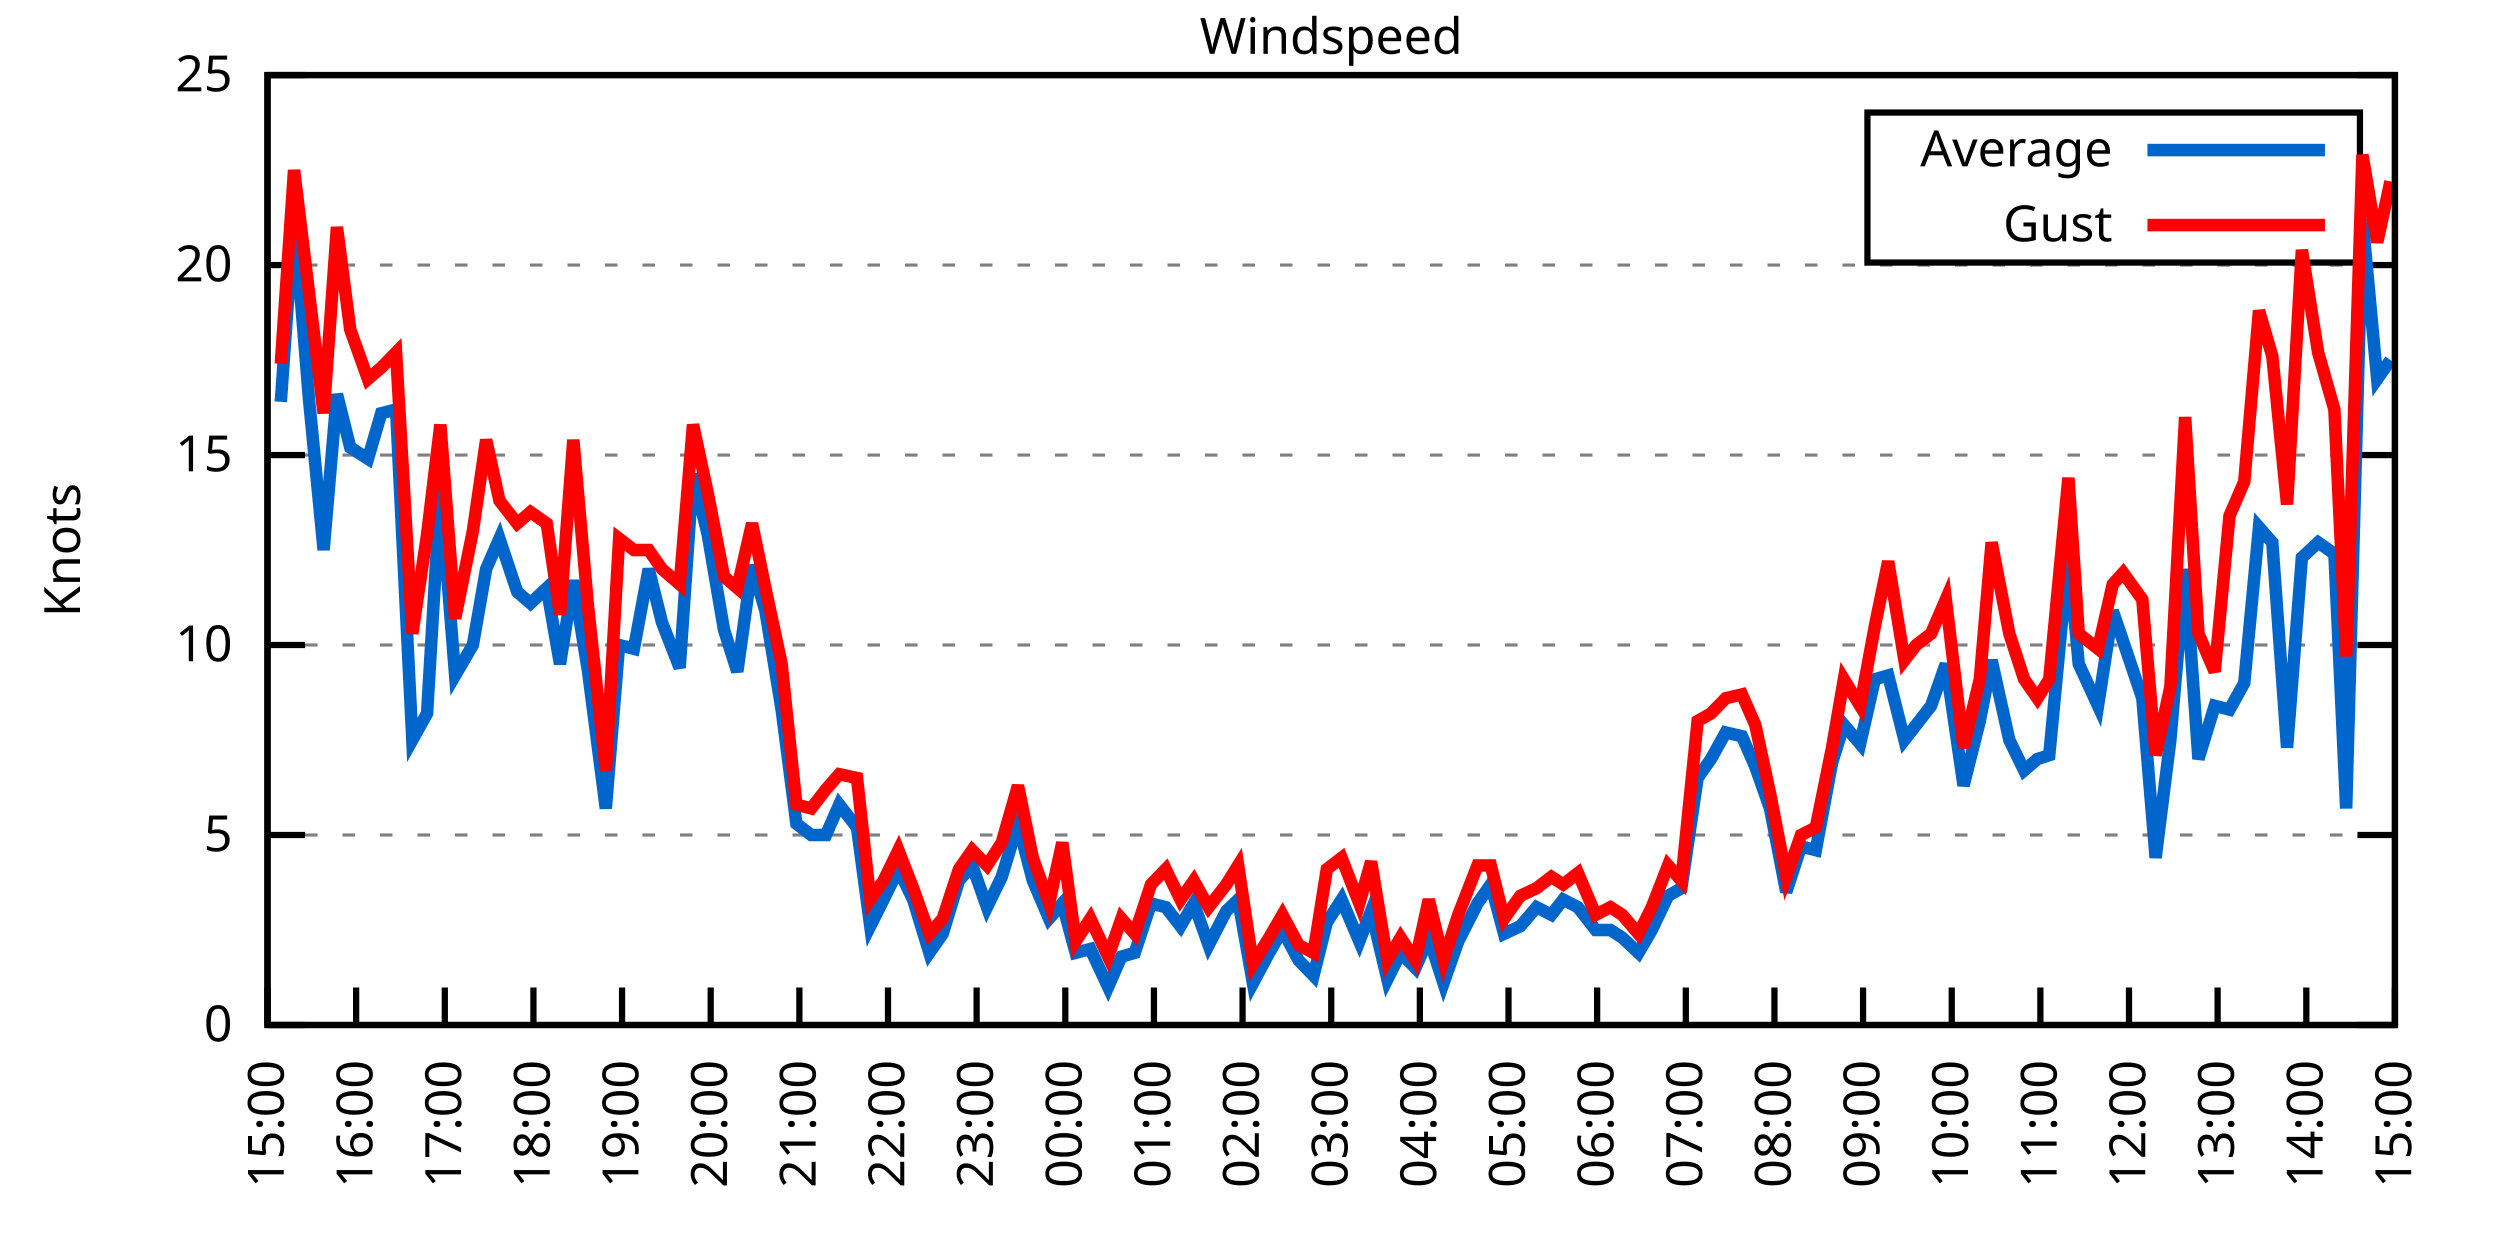
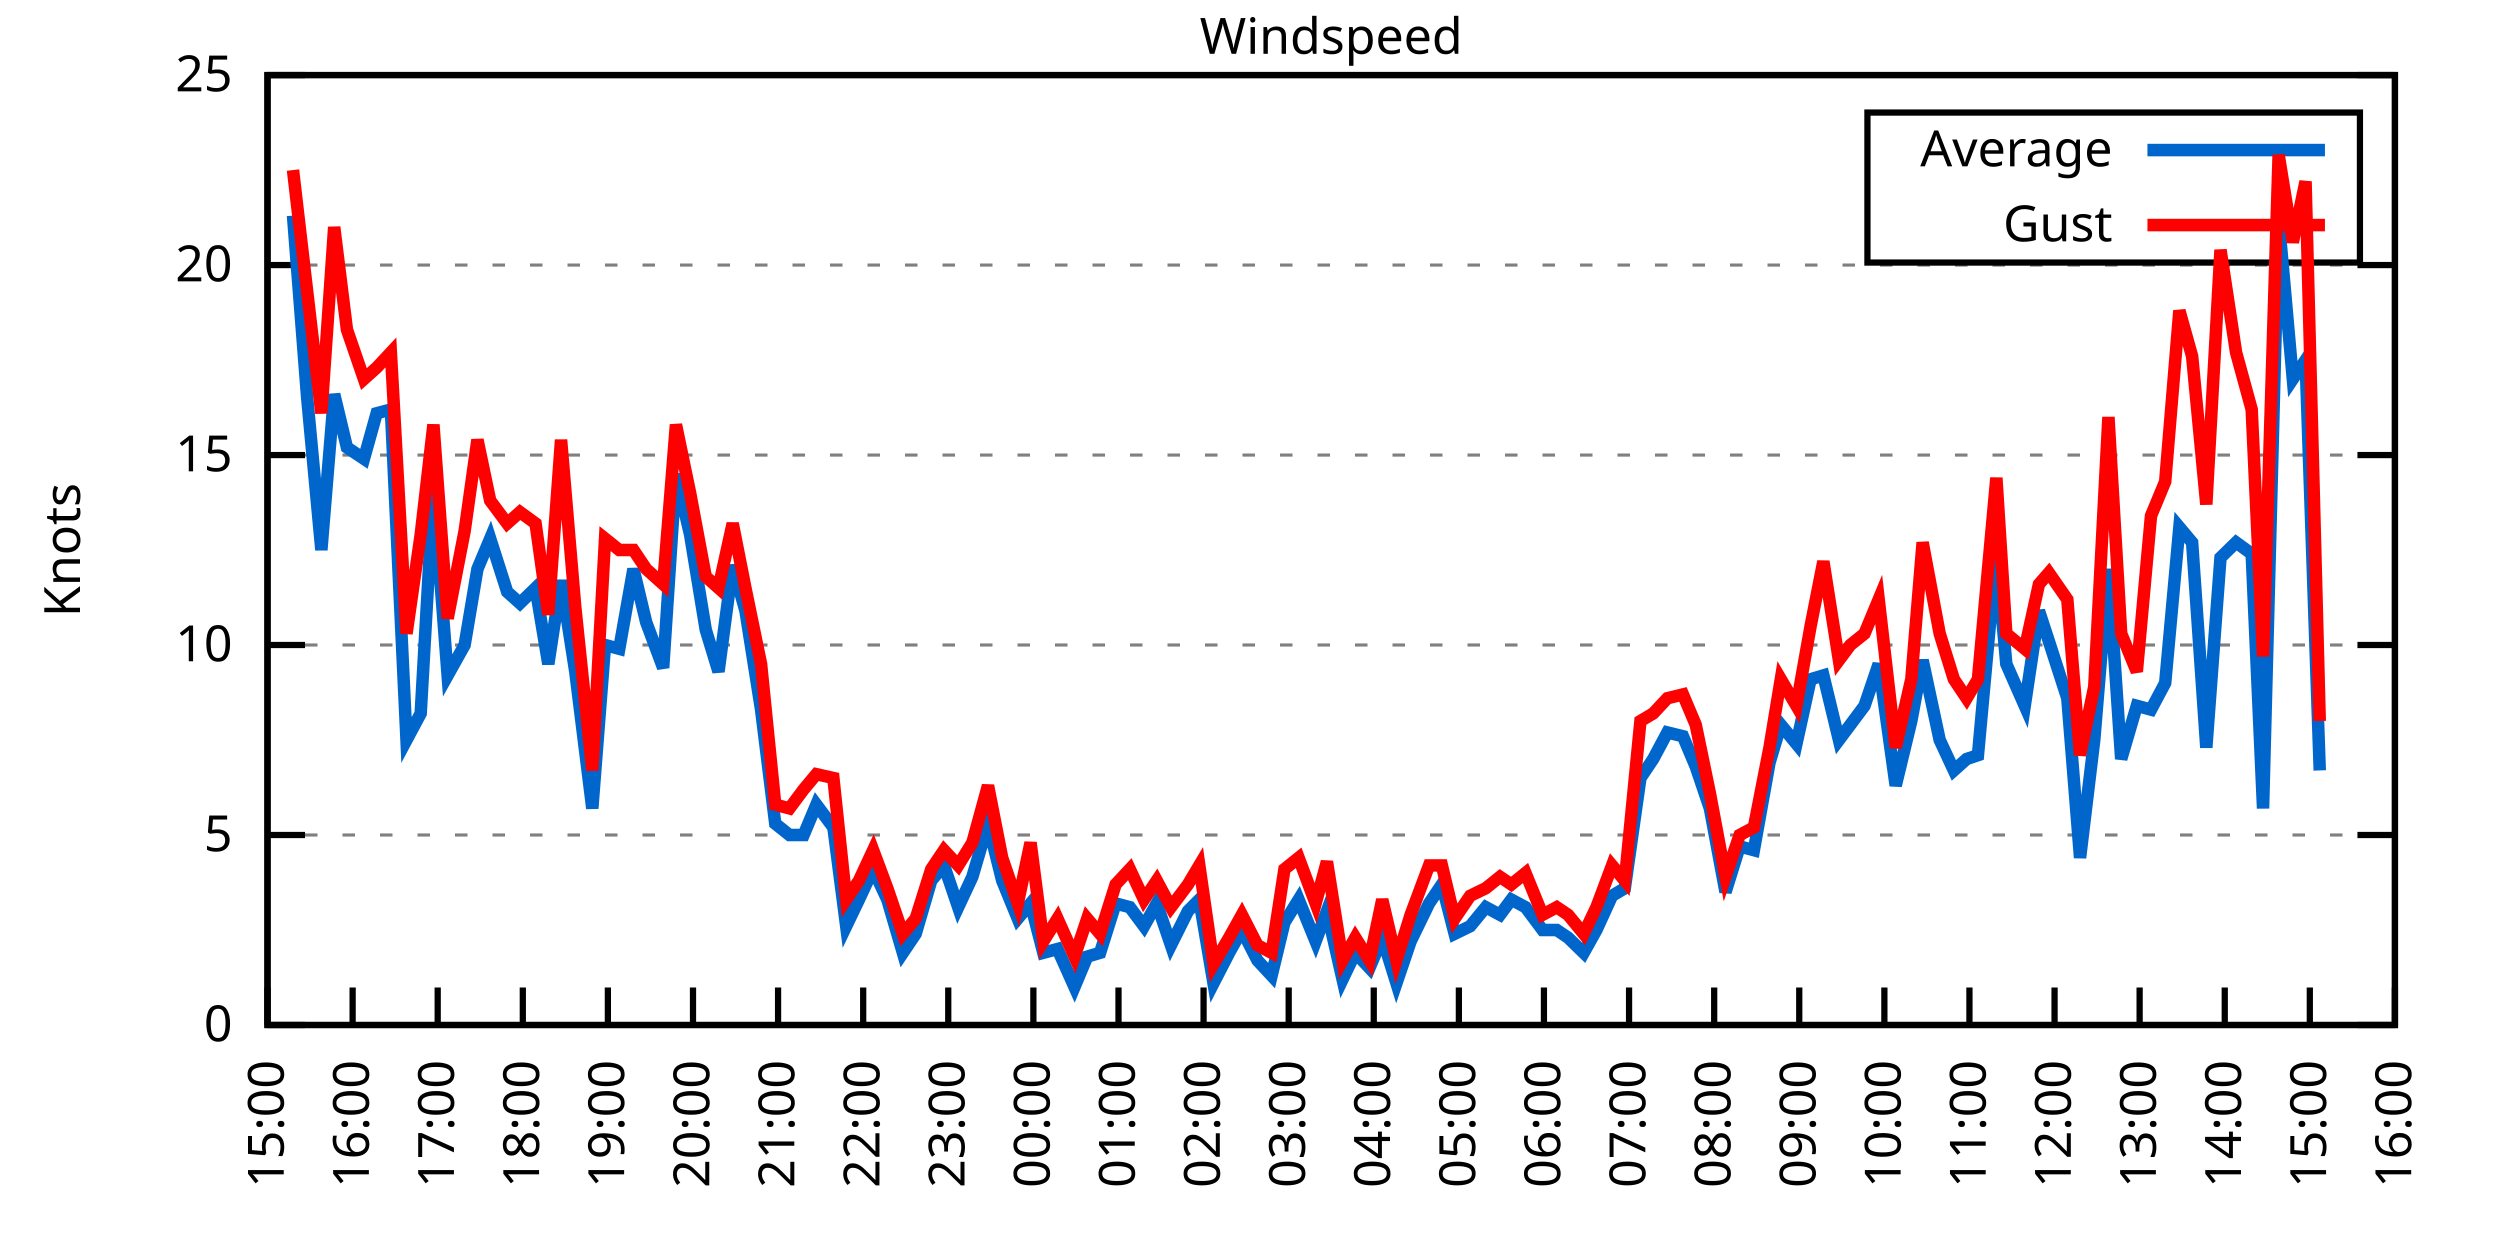
<svg xmlns="http://www.w3.org/2000/svg" xmlns:xlink="http://www.w3.org/1999/xlink" width="400" height="200" viewBox="0 0 400 200">
  <g id="gnuplot_canvas">
    <rect x="0" y="0" width="400" height="200" fill="none" />
    <defs>
      <circle id="gpDot" r="0.5" stroke-width="0.5" stroke="currentColor" />
      <path id="gpPt0" stroke-width="0.333" stroke="currentColor" d="M-1,0 h2 M0,-1 v2" />
      <path id="gpPt1" stroke-width="0.333" stroke="currentColor" d="M-1,-1 L1,1 M1,-1 L-1,1" />
      <path id="gpPt2" stroke-width="0.333" stroke="currentColor" d="M-1,0 L1,0 M0,-1 L0,1 M-1,-1 L1,1 M-1,1 L1,-1" />
      <rect id="gpPt3" stroke-width="0.333" stroke="currentColor" x="-1" y="-1" width="2" height="2" />
      <rect id="gpPt4" stroke-width="0.333" stroke="currentColor" fill="currentColor" x="-1" y="-1" width="2" height="2" />
      <circle id="gpPt5" stroke-width="0.333" stroke="currentColor" cx="0" cy="0" r="1" />
      <use xlink:href="#gpPt5" id="gpPt6" fill="currentColor" stroke="none" />
      <path id="gpPt7" stroke-width="0.333" stroke="currentColor" d="M0,-1.33 L-1.33,0.67 L1.33,0.67 z" />
      <use xlink:href="#gpPt7" id="gpPt8" fill="currentColor" stroke="none" />
      <use xlink:href="#gpPt7" id="gpPt9" stroke="currentColor" transform="rotate(180)" />
      <use xlink:href="#gpPt9" id="gpPt10" fill="currentColor" stroke="none" />
      <use xlink:href="#gpPt3" id="gpPt11" stroke="currentColor" transform="rotate(45)" />
      <use xlink:href="#gpPt11" id="gpPt12" fill="currentColor" stroke="none" />
      <path id="gpPt13" stroke-width="0.333" stroke="currentColor" d="M0,1.330 L1.265,0.411 L0.782,-1.067 L-0.782,-1.076 L-1.265,0.411 z" />
      <use xlink:href="#gpPt13" id="gpPt14" fill="currentColor" stroke="none" />
      <filter id="textbox" filterUnits="objectBoundingBox" x="0" y="0" height="1" width="1">
        <feFlood flood-color="white" flood-opacity="1" result="bgnd" />
        <feComposite in="SourceGraphic" in2="bgnd" operator="atop" />
      </filter>
      <filter id="greybox" filterUnits="objectBoundingBox" x="0" y="0" height="1" width="1">
        <feFlood flood-color="lightgrey" flood-opacity="1" result="grey" />
        <feComposite in="SourceGraphic" in2="grey" operator="atop" />
      </filter>
    </defs>
    <g fill="none" color="white" stroke="currentColor" stroke-width="1.00" stroke-linecap="butt" stroke-linejoin="miter">
</g>
    <g fill="none" color="black" stroke="currentColor" stroke-width="1.00" stroke-linecap="butt" stroke-linejoin="miter">
      <g stroke="none" shape-rendering="crispEdges">
        <polygon fill="rgb(255, 255, 255)" points="42.80,164.00 383.18,164.00 383.18,12.02 42.80,12.02 " />
      </g>
    </g>
    <g fill="none" color="black" stroke="currentColor" stroke-width="1.00" stroke-linecap="butt" stroke-linejoin="miter">
</g>
    <g fill="none" color="black" stroke="black" stroke-width="0.50" stroke-linecap="butt" stroke-linejoin="miter">
</g>
    <g fill="none" color="gray" stroke="currentColor" stroke-width="0.50" stroke-linecap="butt" stroke-linejoin="miter">
      <path stroke="gray" stroke-dasharray="2,4" class="gridline" d="M42.80,164.00 L383.19,164.00  " />
    </g>
    <g fill="none" color="gray" stroke="gray" stroke-width="1.00" stroke-linecap="butt" stroke-linejoin="miter">
</g>
    <g fill="none" color="black" stroke="currentColor" stroke-width="1.00" stroke-linecap="butt" stroke-linejoin="miter">
      <path stroke="black" d="M42.80,164.00 L48.80,164.00 M383.19,164.00 L377.19,164.00  " />
      <g transform="translate(37.20,166.60)" stroke="none" fill="black" font-family="Sans" font-size="8.00" text-anchor="end">
        <text>
          <tspan font-family="Sans"> 0</tspan>
        </text>
      </g>
    </g>
    <g fill="none" color="black" stroke="currentColor" stroke-width="1.00" stroke-linecap="butt" stroke-linejoin="miter">
</g>
    <g fill="none" color="black" stroke="black" stroke-width="0.50" stroke-linecap="butt" stroke-linejoin="miter">
</g>
    <g fill="none" color="gray" stroke="currentColor" stroke-width="0.50" stroke-linecap="butt" stroke-linejoin="miter">
      <path stroke="gray" stroke-dasharray="2,4" class="gridline" d="M42.80,133.60 L383.19,133.60  " />
    </g>
    <g fill="none" color="gray" stroke="gray" stroke-width="1.00" stroke-linecap="butt" stroke-linejoin="miter">
</g>
    <g fill="none" color="black" stroke="currentColor" stroke-width="1.00" stroke-linecap="butt" stroke-linejoin="miter">
      <path stroke="black" d="M42.80,133.60 L48.80,133.60 M383.19,133.60 L377.19,133.60  " />
      <g transform="translate(37.20,136.20)" stroke="none" fill="black" font-family="Sans" font-size="8.00" text-anchor="end">
        <text>
          <tspan font-family="Sans"> 5</tspan>
        </text>
      </g>
    </g>
    <g fill="none" color="black" stroke="currentColor" stroke-width="1.00" stroke-linecap="butt" stroke-linejoin="miter">
</g>
    <g fill="none" color="black" stroke="black" stroke-width="0.50" stroke-linecap="butt" stroke-linejoin="miter">
</g>
    <g fill="none" color="gray" stroke="currentColor" stroke-width="0.50" stroke-linecap="butt" stroke-linejoin="miter">
      <path stroke="gray" stroke-dasharray="2,4" class="gridline" d="M42.80,103.20 L383.19,103.20  " />
    </g>
    <g fill="none" color="gray" stroke="gray" stroke-width="1.00" stroke-linecap="butt" stroke-linejoin="miter">
</g>
    <g fill="none" color="black" stroke="currentColor" stroke-width="1.00" stroke-linecap="butt" stroke-linejoin="miter">
      <path stroke="black" d="M42.80,103.20 L48.80,103.20 M383.19,103.20 L377.19,103.20  " />
      <g transform="translate(37.20,105.80)" stroke="none" fill="black" font-family="Sans" font-size="8.00" text-anchor="end">
        <text>
          <tspan font-family="Sans"> 10</tspan>
        </text>
      </g>
    </g>
    <g fill="none" color="black" stroke="currentColor" stroke-width="1.00" stroke-linecap="butt" stroke-linejoin="miter">
</g>
    <g fill="none" color="black" stroke="black" stroke-width="0.50" stroke-linecap="butt" stroke-linejoin="miter">
</g>
    <g fill="none" color="gray" stroke="currentColor" stroke-width="0.50" stroke-linecap="butt" stroke-linejoin="miter">
      <path stroke="gray" stroke-dasharray="2,4" class="gridline" d="M42.80,72.81 L383.19,72.81  " />
    </g>
    <g fill="none" color="gray" stroke="gray" stroke-width="1.00" stroke-linecap="butt" stroke-linejoin="miter">
</g>
    <g fill="none" color="black" stroke="currentColor" stroke-width="1.00" stroke-linecap="butt" stroke-linejoin="miter">
      <path stroke="black" d="M42.80,72.81 L48.80,72.81 M383.19,72.81 L377.19,72.81  " />
      <g transform="translate(37.20,75.41)" stroke="none" fill="black" font-family="Sans" font-size="8.00" text-anchor="end">
        <text>
          <tspan font-family="Sans"> 15</tspan>
        </text>
      </g>
    </g>
    <g fill="none" color="black" stroke="currentColor" stroke-width="1.00" stroke-linecap="butt" stroke-linejoin="miter">
</g>
    <g fill="none" color="black" stroke="black" stroke-width="0.50" stroke-linecap="butt" stroke-linejoin="miter">
</g>
    <g fill="none" color="gray" stroke="currentColor" stroke-width="0.50" stroke-linecap="butt" stroke-linejoin="miter">
      <path stroke="gray" stroke-dasharray="2,4" class="gridline" d="M42.80,42.41 L383.19,42.41  " />
    </g>
    <g fill="none" color="gray" stroke="gray" stroke-width="1.00" stroke-linecap="butt" stroke-linejoin="miter">
</g>
    <g fill="none" color="black" stroke="currentColor" stroke-width="1.00" stroke-linecap="butt" stroke-linejoin="miter">
      <path stroke="black" d="M42.80,42.41 L48.80,42.41 M383.19,42.41 L377.19,42.41  " />
      <g transform="translate(37.20,45.01)" stroke="none" fill="black" font-family="Sans" font-size="8.00" text-anchor="end">
        <text>
          <tspan font-family="Sans"> 20</tspan>
        </text>
      </g>
    </g>
    <g fill="none" color="black" stroke="currentColor" stroke-width="1.00" stroke-linecap="butt" stroke-linejoin="miter">
</g>
    <g fill="none" color="black" stroke="black" stroke-width="0.50" stroke-linecap="butt" stroke-linejoin="miter">
</g>
    <g fill="none" color="gray" stroke="currentColor" stroke-width="0.50" stroke-linecap="butt" stroke-linejoin="miter">
      <path stroke="gray" stroke-dasharray="2,4" class="gridline" d="M42.80,12.01 L383.19,12.01  " />
    </g>
    <g fill="none" color="gray" stroke="gray" stroke-width="1.00" stroke-linecap="butt" stroke-linejoin="miter">
</g>
    <g fill="none" color="black" stroke="currentColor" stroke-width="1.00" stroke-linecap="butt" stroke-linejoin="miter">
      <path stroke="black" d="M42.80,12.01 L48.80,12.01 M383.19,12.01 L377.19,12.01  " />
      <g transform="translate(37.20,14.61)" stroke="none" fill="black" font-family="Sans" font-size="8.00" text-anchor="end">
        <text>
          <tspan font-family="Sans"> 25</tspan>
        </text>
      </g>
    </g>
    <g fill="none" color="black" stroke="currentColor" stroke-width="1.00" stroke-linecap="butt" stroke-linejoin="miter">
      <path stroke="black" d="M42.80,164.00 L42.80,158.00  " />
      <g transform="translate(45.40,169.60) rotate(270.00)" stroke="none" fill="black" font-family="Sans" font-size="8.00" text-anchor="end">
        <text>
          <tspan font-family="Sans">15:00</tspan>
        </text>
      </g>
    </g>
    <g fill="none" color="black" stroke="currentColor" stroke-width="1.00" stroke-linecap="butt" stroke-linejoin="miter">
-       <path stroke="black" d="M56.98,164.00 L56.98,158.00  " />
-       <g transform="translate(59.58,169.60) rotate(270.00)" stroke="none" fill="black" font-family="Sans" font-size="8.00" text-anchor="end">
+       <path stroke="black" d="M56.42,164.00 L56.42,158.00  " />
+       <g transform="translate(59.02,169.60) rotate(270.00)" stroke="none" fill="black" font-family="Sans" font-size="8.00" text-anchor="end">
        <text>
          <tspan font-family="Sans">16:00</tspan>
        </text>
      </g>
    </g>
    <g fill="none" color="black" stroke="currentColor" stroke-width="1.00" stroke-linecap="butt" stroke-linejoin="miter">
-       <path stroke="black" d="M71.17,164.00 L71.17,158.00  " />
-       <g transform="translate(73.77,169.60) rotate(270.00)" stroke="none" fill="black" font-family="Sans" font-size="8.00" text-anchor="end">
+       <path stroke="black" d="M70.03,164.00 L70.03,158.00  " />
+       <g transform="translate(72.63,169.60) rotate(270.00)" stroke="none" fill="black" font-family="Sans" font-size="8.00" text-anchor="end">
        <text>
          <tspan font-family="Sans">17:00</tspan>
        </text>
      </g>
    </g>
    <g fill="none" color="black" stroke="currentColor" stroke-width="1.00" stroke-linecap="butt" stroke-linejoin="miter">
-       <path stroke="black" d="M85.35,164.00 L85.35,158.00  " />
-       <g transform="translate(87.95,169.60) rotate(270.00)" stroke="none" fill="black" font-family="Sans" font-size="8.00" text-anchor="end">
+       <path stroke="black" d="M83.65,164.00 L83.65,158.00  " />
+       <g transform="translate(86.25,169.60) rotate(270.00)" stroke="none" fill="black" font-family="Sans" font-size="8.00" text-anchor="end">
        <text>
          <tspan font-family="Sans">18:00</tspan>
        </text>
      </g>
    </g>
    <g fill="none" color="black" stroke="currentColor" stroke-width="1.00" stroke-linecap="butt" stroke-linejoin="miter">
-       <path stroke="black" d="M99.53,164.00 L99.53,158.00  " />
-       <g transform="translate(102.13,169.60) rotate(270.00)" stroke="none" fill="black" font-family="Sans" font-size="8.00" text-anchor="end">
+       <path stroke="black" d="M97.26,164.00 L97.26,158.00  " />
+       <g transform="translate(99.86,169.60) rotate(270.00)" stroke="none" fill="black" font-family="Sans" font-size="8.00" text-anchor="end">
        <text>
          <tspan font-family="Sans">19:00</tspan>
        </text>
      </g>
    </g>
    <g fill="none" color="black" stroke="currentColor" stroke-width="1.00" stroke-linecap="butt" stroke-linejoin="miter">
-       <path stroke="black" d="M113.71,164.00 L113.71,158.00  " />
-       <g transform="translate(116.31,169.60) rotate(270.00)" stroke="none" fill="black" font-family="Sans" font-size="8.00" text-anchor="end">
+       <path stroke="black" d="M110.88,164.00 L110.88,158.00  " />
+       <g transform="translate(113.48,169.60) rotate(270.00)" stroke="none" fill="black" font-family="Sans" font-size="8.00" text-anchor="end">
        <text>
          <tspan font-family="Sans">20:00</tspan>
        </text>
      </g>
    </g>
    <g fill="none" color="black" stroke="currentColor" stroke-width="1.00" stroke-linecap="butt" stroke-linejoin="miter">
-       <path stroke="black" d="M127.90,164.00 L127.90,158.00  " />
-       <g transform="translate(130.50,169.60) rotate(270.00)" stroke="none" fill="black" font-family="Sans" font-size="8.00" text-anchor="end">
+       <path stroke="black" d="M124.49,164.00 L124.49,158.00  " />
+       <g transform="translate(127.09,169.60) rotate(270.00)" stroke="none" fill="black" font-family="Sans" font-size="8.00" text-anchor="end">
        <text>
          <tspan font-family="Sans">21:00</tspan>
        </text>
      </g>
    </g>
    <g fill="none" color="black" stroke="currentColor" stroke-width="1.00" stroke-linecap="butt" stroke-linejoin="miter">
-       <path stroke="black" d="M142.08,164.00 L142.08,158.00  " />
-       <g transform="translate(144.68,169.60) rotate(270.00)" stroke="none" fill="black" font-family="Sans" font-size="8.00" text-anchor="end">
+       <path stroke="black" d="M138.11,164.00 L138.11,158.00  " />
+       <g transform="translate(140.71,169.60) rotate(270.00)" stroke="none" fill="black" font-family="Sans" font-size="8.00" text-anchor="end">
        <text>
          <tspan font-family="Sans">22:00</tspan>
        </text>
      </g>
    </g>
    <g fill="none" color="black" stroke="currentColor" stroke-width="1.00" stroke-linecap="butt" stroke-linejoin="miter">
-       <path stroke="black" d="M156.26,164.00 L156.26,158.00  " />
-       <g transform="translate(158.86,169.60) rotate(270.00)" stroke="none" fill="black" font-family="Sans" font-size="8.00" text-anchor="end">
+       <path stroke="black" d="M151.72,164.00 L151.72,158.00  " />
+       <g transform="translate(154.32,169.60) rotate(270.00)" stroke="none" fill="black" font-family="Sans" font-size="8.00" text-anchor="end">
        <text>
          <tspan font-family="Sans">23:00</tspan>
        </text>
      </g>
    </g>
    <g fill="none" color="black" stroke="currentColor" stroke-width="1.00" stroke-linecap="butt" stroke-linejoin="miter">
-       <path stroke="black" d="M170.45,164.00 L170.45,158.00  " />
-       <g transform="translate(173.05,169.60) rotate(270.00)" stroke="none" fill="black" font-family="Sans" font-size="8.00" text-anchor="end">
+       <path stroke="black" d="M165.34,164.00 L165.34,158.00  " />
+       <g transform="translate(167.94,169.60) rotate(270.00)" stroke="none" fill="black" font-family="Sans" font-size="8.00" text-anchor="end">
        <text>
          <tspan font-family="Sans">00:00</tspan>
        </text>
      </g>
    </g>
    <g fill="none" color="black" stroke="currentColor" stroke-width="1.00" stroke-linecap="butt" stroke-linejoin="miter">
-       <path stroke="black" d="M184.63,164.00 L184.63,158.00  " />
-       <g transform="translate(187.23,169.60) rotate(270.00)" stroke="none" fill="black" font-family="Sans" font-size="8.00" text-anchor="end">
+       <path stroke="black" d="M178.96,164.00 L178.96,158.00  " />
+       <g transform="translate(181.56,169.60) rotate(270.00)" stroke="none" fill="black" font-family="Sans" font-size="8.00" text-anchor="end">
        <text>
          <tspan font-family="Sans">01:00</tspan>
        </text>
      </g>
    </g>
    <g fill="none" color="black" stroke="currentColor" stroke-width="1.00" stroke-linecap="butt" stroke-linejoin="miter">
-       <path stroke="black" d="M198.81,164.00 L198.81,158.00  " />
-       <g transform="translate(201.41,169.60) rotate(270.00)" stroke="none" fill="black" font-family="Sans" font-size="8.00" text-anchor="end">
+       <path stroke="black" d="M192.57,164.00 L192.57,158.00  " />
+       <g transform="translate(195.17,169.60) rotate(270.00)" stroke="none" fill="black" font-family="Sans" font-size="8.00" text-anchor="end">
        <text>
          <tspan font-family="Sans">02:00</tspan>
        </text>
      </g>
    </g>
    <g fill="none" color="black" stroke="currentColor" stroke-width="1.00" stroke-linecap="butt" stroke-linejoin="miter">
-       <path stroke="black" d="M213.00,164.00 L213.00,158.00  " />
-       <g transform="translate(215.60,169.60) rotate(270.00)" stroke="none" fill="black" font-family="Sans" font-size="8.00" text-anchor="end">
+       <path stroke="black" d="M206.19,164.00 L206.19,158.00  " />
+       <g transform="translate(208.79,169.60) rotate(270.00)" stroke="none" fill="black" font-family="Sans" font-size="8.00" text-anchor="end">
        <text>
          <tspan font-family="Sans">03:00</tspan>
        </text>
      </g>
    </g>
    <g fill="none" color="black" stroke="currentColor" stroke-width="1.00" stroke-linecap="butt" stroke-linejoin="miter">
-       <path stroke="black" d="M227.18,164.00 L227.18,158.00  " />
-       <g transform="translate(229.78,169.60) rotate(270.00)" stroke="none" fill="black" font-family="Sans" font-size="8.00" text-anchor="end">
+       <path stroke="black" d="M219.80,164.00 L219.80,158.00  " />
+       <g transform="translate(222.40,169.60) rotate(270.00)" stroke="none" fill="black" font-family="Sans" font-size="8.00" text-anchor="end">
        <text>
          <tspan font-family="Sans">04:00</tspan>
        </text>
      </g>
    </g>
    <g fill="none" color="black" stroke="currentColor" stroke-width="1.00" stroke-linecap="butt" stroke-linejoin="miter">
-       <path stroke="black" d="M241.36,164.00 L241.36,158.00  " />
-       <g transform="translate(243.96,169.60) rotate(270.00)" stroke="none" fill="black" font-family="Sans" font-size="8.00" text-anchor="end">
+       <path stroke="black" d="M233.42,164.00 L233.42,158.00  " />
+       <g transform="translate(236.02,169.60) rotate(270.00)" stroke="none" fill="black" font-family="Sans" font-size="8.00" text-anchor="end">
        <text>
          <tspan font-family="Sans">05:00</tspan>
        </text>
      </g>
    </g>
    <g fill="none" color="black" stroke="currentColor" stroke-width="1.00" stroke-linecap="butt" stroke-linejoin="miter">
-       <path stroke="black" d="M255.54,164.00 L255.54,158.00  " />
-       <g transform="translate(258.14,169.60) rotate(270.00)" stroke="none" fill="black" font-family="Sans" font-size="8.00" text-anchor="end">
+       <path stroke="black" d="M247.03,164.00 L247.03,158.00  " />
+       <g transform="translate(249.63,169.60) rotate(270.00)" stroke="none" fill="black" font-family="Sans" font-size="8.00" text-anchor="end">
        <text>
          <tspan font-family="Sans">06:00</tspan>
        </text>
      </g>
    </g>
    <g fill="none" color="black" stroke="currentColor" stroke-width="1.00" stroke-linecap="butt" stroke-linejoin="miter">
-       <path stroke="black" d="M269.73,164.00 L269.73,158.00  " />
-       <g transform="translate(272.33,169.60) rotate(270.00)" stroke="none" fill="black" font-family="Sans" font-size="8.00" text-anchor="end">
+       <path stroke="black" d="M260.65,164.00 L260.65,158.00  " />
+       <g transform="translate(263.25,169.60) rotate(270.00)" stroke="none" fill="black" font-family="Sans" font-size="8.00" text-anchor="end">
        <text>
          <tspan font-family="Sans">07:00</tspan>
        </text>
      </g>
    </g>
    <g fill="none" color="black" stroke="currentColor" stroke-width="1.00" stroke-linecap="butt" stroke-linejoin="miter">
-       <path stroke="black" d="M283.91,164.00 L283.91,158.00  " />
-       <g transform="translate(286.51,169.60) rotate(270.00)" stroke="none" fill="black" font-family="Sans" font-size="8.00" text-anchor="end">
+       <path stroke="black" d="M274.27,164.00 L274.27,158.00  " />
+       <g transform="translate(276.87,169.60) rotate(270.00)" stroke="none" fill="black" font-family="Sans" font-size="8.00" text-anchor="end">
        <text>
          <tspan font-family="Sans">08:00</tspan>
        </text>
      </g>
    </g>
    <g fill="none" color="black" stroke="currentColor" stroke-width="1.00" stroke-linecap="butt" stroke-linejoin="miter">
-       <path stroke="black" d="M298.09,164.00 L298.09,158.00  " />
-       <g transform="translate(300.69,169.60) rotate(270.00)" stroke="none" fill="black" font-family="Sans" font-size="8.00" text-anchor="end">
+       <path stroke="black" d="M287.88,164.00 L287.88,158.00  " />
+       <g transform="translate(290.48,169.60) rotate(270.00)" stroke="none" fill="black" font-family="Sans" font-size="8.00" text-anchor="end">
        <text>
          <tspan font-family="Sans">09:00</tspan>
        </text>
      </g>
    </g>
    <g fill="none" color="black" stroke="currentColor" stroke-width="1.00" stroke-linecap="butt" stroke-linejoin="miter">
-       <path stroke="black" d="M312.28,164.00 L312.28,158.00  " />
-       <g transform="translate(314.88,169.60) rotate(270.00)" stroke="none" fill="black" font-family="Sans" font-size="8.00" text-anchor="end">
+       <path stroke="black" d="M301.50,164.00 L301.50,158.00  " />
+       <g transform="translate(304.10,169.60) rotate(270.00)" stroke="none" fill="black" font-family="Sans" font-size="8.00" text-anchor="end">
        <text>
          <tspan font-family="Sans">10:00</tspan>
        </text>
      </g>
    </g>
    <g fill="none" color="black" stroke="currentColor" stroke-width="1.00" stroke-linecap="butt" stroke-linejoin="miter">
-       <path stroke="black" d="M326.46,164.00 L326.46,158.00  " />
-       <g transform="translate(329.06,169.60) rotate(270.00)" stroke="none" fill="black" font-family="Sans" font-size="8.00" text-anchor="end">
+       <path stroke="black" d="M315.11,164.00 L315.11,158.00  " />
+       <g transform="translate(317.71,169.60) rotate(270.00)" stroke="none" fill="black" font-family="Sans" font-size="8.00" text-anchor="end">
        <text>
          <tspan font-family="Sans">11:00</tspan>
        </text>
      </g>
    </g>
    <g fill="none" color="black" stroke="currentColor" stroke-width="1.00" stroke-linecap="butt" stroke-linejoin="miter">
-       <path stroke="black" d="M340.64,164.00 L340.64,158.00  " />
-       <g transform="translate(343.24,169.60) rotate(270.00)" stroke="none" fill="black" font-family="Sans" font-size="8.00" text-anchor="end">
+       <path stroke="black" d="M328.73,164.00 L328.73,158.00  " />
+       <g transform="translate(331.33,169.60) rotate(270.00)" stroke="none" fill="black" font-family="Sans" font-size="8.00" text-anchor="end">
        <text>
          <tspan font-family="Sans">12:00</tspan>
        </text>
      </g>
    </g>
    <g fill="none" color="black" stroke="currentColor" stroke-width="1.00" stroke-linecap="butt" stroke-linejoin="miter">
-       <path stroke="black" d="M354.82,164.00 L354.82,158.00  " />
-       <g transform="translate(357.42,169.60) rotate(270.00)" stroke="none" fill="black" font-family="Sans" font-size="8.00" text-anchor="end">
+       <path stroke="black" d="M342.34,164.00 L342.34,158.00  " />
+       <g transform="translate(344.94,169.60) rotate(270.00)" stroke="none" fill="black" font-family="Sans" font-size="8.00" text-anchor="end">
        <text>
          <tspan font-family="Sans">13:00</tspan>
        </text>
      </g>
    </g>
    <g fill="none" color="black" stroke="currentColor" stroke-width="1.00" stroke-linecap="butt" stroke-linejoin="miter">
-       <path stroke="black" d="M369.01,164.00 L369.01,158.00  " />
-       <g transform="translate(371.61,169.60) rotate(270.00)" stroke="none" fill="black" font-family="Sans" font-size="8.00" text-anchor="end">
+       <path stroke="black" d="M355.96,164.00 L355.96,158.00  " />
+       <g transform="translate(358.56,169.60) rotate(270.00)" stroke="none" fill="black" font-family="Sans" font-size="8.00" text-anchor="end">
        <text>
          <tspan font-family="Sans">14:00</tspan>
+         </text>
+       </g>
+     </g>
+     <g fill="none" color="black" stroke="currentColor" stroke-width="1.00" stroke-linecap="butt" stroke-linejoin="miter">
+       <path stroke="black" d="M369.57,164.00 L369.57,158.00  " />
+       <g transform="translate(372.17,169.60) rotate(270.00)" stroke="none" fill="black" font-family="Sans" font-size="8.00" text-anchor="end">
+         <text>
+           <tspan font-family="Sans">15:00</tspan>
        </text>
      </g>
    </g>
    <g fill="none" color="black" stroke="currentColor" stroke-width="1.00" stroke-linecap="butt" stroke-linejoin="miter">
      <path stroke="black" d="M383.19,164.00 L383.19,158.00  " />
      <g transform="translate(385.79,169.60) rotate(270.00)" stroke="none" fill="black" font-family="Sans" font-size="8.00" text-anchor="end">
        <text>
-           <tspan font-family="Sans">15:00</tspan>
+           <tspan font-family="Sans">16:00</tspan>
        </text>
      </g>
    </g>
    <g fill="none" color="black" stroke="currentColor" stroke-width="1.00" stroke-linecap="butt" stroke-linejoin="miter">
</g>
    <g fill="none" color="black" stroke="currentColor" stroke-width="1.00" stroke-linecap="butt" stroke-linejoin="miter">
      <path stroke="black" d="M42.80,12.01 L42.80,164.00 L383.19,164.00 L383.19,12.01 L42.80,12.01 Z  " />
    </g>
    <g fill="none" color="black" stroke="currentColor" stroke-width="1.00" stroke-linecap="butt" stroke-linejoin="miter">
</g>
    <g fill="none" color="black" stroke="currentColor" stroke-width="1.00" stroke-linecap="butt" stroke-linejoin="miter">
      <path stroke="black" d="M298.79,42.01 L298.79,18.01 L377.59,18.01 L377.59,42.01 L298.79,42.01 Z  " />
    </g>
    <g id="Windspeed_plot_1">
      <g fill="none" color="white" stroke="black" stroke-width="2.00" stroke-linecap="butt" stroke-linejoin="miter">
</g>
      <g fill="none" color="black" stroke="currentColor" stroke-width="2.00" stroke-linecap="butt" stroke-linejoin="miter">
        <g transform="translate(337.99,26.61)" stroke="none" fill="black" font-family="Sans" font-size="8.00" text-anchor="end">
          <text>
            <tspan font-family="Sans">Average</tspan>
          </text>
        </g>
      </g>
      <g fill="none" color="black" stroke="currentColor" stroke-width="2.00" stroke-linecap="butt" stroke-linejoin="miter">
-         <path stroke="rgb(  0, 102, 204)" d="M343.59,24.01 L371.99,24.01 M44.93,64.29 L47.05,34.50 L49.42,63.69 L51.78,88.00 L53.91,63.08 L56.04,71.59   L58.87,73.41 L61.00,66.12 L63.37,65.51 L65.97,118.40 L68.33,114.15 L70.46,78.28 L72.82,108.07 L75.66,103.20   L77.78,91.04 L79.91,86.18 L82.75,94.69 L84.88,96.52 L87.48,94.08 L89.60,106.24 L91.73,92.87 L94.09,107.46   L96.93,129.35 L99.06,103.20 L101.42,103.81 L103.79,91.04 L105.91,99.56 L108.75,106.85 L110.88,75.85 L113.24,85.57   L115.84,100.77 L117.97,107.46 L120.33,90.44 L122.46,97.73 L125.06,113.54 L127.42,131.78 L129.79,133.60 L132.15,133.60   L134.28,128.74 L137.12,132.39 L139.24,148.19 L141.37,143.94 L143.74,139.07 L146.10,143.94 L148.70,152.45 L150.83,149.41   L153.43,140.90 L155.55,138.47 L157.92,145.15 L160.28,140.29 L162.88,131.78 L165.25,140.90 L167.85,146.98 L169.97,144.55   L172.10,152.45 L174.46,151.84 L177.30,157.92 L179.43,153.06 L181.56,152.45 L184.16,144.55 L186.52,145.15 L188.88,148.19   L191.01,144.55 L193.38,151.23 L196.21,145.76 L198.10,143.94 L200.47,157.31 L203.07,152.45 L205.19,148.80 L207.79,153.66   L210.16,156.10 L212.29,147.59 L214.65,143.94 L217.49,150.62 L219.38,145.76 L221.98,156.70 L224.10,152.45 L226.47,154.88   L228.60,150.02 L230.96,157.31 L233.32,150.62 L236.40,144.55 L238.52,141.51 L240.65,149.41 L243.25,148.19 L245.85,145.15   L248.22,146.37 L250.11,143.94 L252.47,145.15 L255.31,148.80 L257.67,148.80 L259.56,150.02 L262.16,152.45 L264.29,148.80   L266.89,143.33 L269.02,142.11 L271.62,124.48 L273.75,121.44 L276.11,117.19 L278.71,117.80 L280.84,122.66 L283.20,129.35   L285.80,142.72 L288.16,135.43 L290.53,136.03 L293.13,122.05 L295.02,115.97 L297.62,119.01 L299.98,108.68 L302.11,108.07   L304.71,118.40 L306.60,115.97 L308.97,112.93 L311.33,106.24 L314.17,125.70 L316.77,115.36 L318.66,105.64 L321.49,118.40   L323.86,123.27 L325.99,121.44 L327.88,120.83 L330.95,88.61 L332.60,106.24 L335.68,112.93 L338.04,97.73 L339.70,102.60   L342.77,111.72 L344.90,137.25 L347.26,118.40 L349.62,91.04 L351.75,121.44 L354.35,112.93 L356.72,113.54 L359.08,109.28   L361.44,84.36 L363.57,86.79 L365.93,119.62 L368.30,89.22 L370.90,86.79 L373.50,88.61 L375.39,129.35 L377.99,35.11   L380.35,60.65 L382.48,57.61  " />
+         <path stroke="rgb(  0, 102, 204)" d="M343.59,24.01 L371.99,24.01 M46.88,34.50 L49.15,63.69 L51.42,88.00 L53.47,63.08 L55.51,71.59 L58.23,73.41   L60.27,66.12 L62.54,65.51 L65.04,118.40 L67.31,114.15 L69.35,78.28 L71.62,108.07 L74.34,103.20 L76.39,91.04   L78.43,86.18 L81.15,94.69 L83.19,96.52 L85.69,94.08 L87.73,106.24 L89.77,92.87 L92.04,107.46 L94.77,129.35   L96.81,103.20 L99.08,103.81 L101.35,91.04 L103.39,99.56 L106.11,106.85 L108.15,75.85 L110.42,85.57 L112.92,100.77   L114.96,107.46 L117.23,90.44 L119.27,97.73 L121.77,113.54 L124.04,131.78 L126.31,133.60 L128.58,133.60 L130.62,128.74   L133.34,132.39 L135.39,148.19 L137.43,143.94 L139.70,139.07 L141.97,143.94 L144.46,152.45 L146.51,149.41 L149.00,140.90   L151.04,138.47 L153.31,145.15 L155.58,140.29 L158.08,131.78 L160.35,140.90 L162.84,146.98 L164.89,144.55 L166.93,152.45   L169.20,151.84 L171.92,157.92 L173.96,153.06 L176.01,152.45 L178.50,144.55 L180.77,145.15 L183.04,148.19 L185.08,144.55   L187.35,151.23 L190.08,145.76 L191.89,143.94 L194.16,157.31 L196.66,152.45 L198.70,148.80 L201.19,153.66 L203.46,156.10   L205.51,147.59 L207.78,143.94 L210.50,150.62 L212.31,145.76 L214.81,156.70 L216.85,152.45 L219.12,154.88 L221.16,150.02   L223.43,157.31 L225.70,150.62 L228.65,144.55 L230.70,141.51 L232.74,149.41 L235.23,148.19 L237.73,145.15 L240.00,146.37   L241.81,143.94 L244.08,145.15 L246.81,148.80 L249.08,148.80 L250.89,150.02 L253.39,152.45 L255.43,148.80 L257.93,143.33   L259.97,142.11 L262.47,124.48 L264.51,121.44 L266.78,117.19 L269.27,117.80 L271.32,122.66 L273.58,129.35 L276.08,142.72   L278.35,135.43 L280.62,136.03 L283.12,122.05 L284.93,115.97 L287.43,119.01 L289.70,108.68 L291.74,108.07 L294.23,118.40   L296.05,115.97 L298.32,112.93 L300.59,106.24 L303.31,125.70 L305.81,115.36 L307.62,105.64 L310.35,118.40 L312.62,123.27   L314.66,121.44 L316.47,120.83 L319.42,88.61 L321.01,106.24 L323.96,112.93 L326.23,97.73 L327.82,102.60 L330.77,111.72   L332.81,137.25 L335.08,118.40 L337.35,91.04 L339.39,121.44 L341.89,112.93 L344.16,113.54 L346.43,109.28 L348.70,84.36   L350.74,86.79 L353.01,119.62 L355.28,89.22 L357.77,86.79 L360.27,88.61 L362.09,129.35 L364.58,35.11 L366.85,60.65   L368.89,57.61 L371.16,123.27  " />
      </g>
    </g>
    <g id="Windspeed_plot_2">
      <g fill="none" color="black" stroke="currentColor" stroke-width="2.00" stroke-linecap="butt" stroke-linejoin="miter">
        <g transform="translate(337.99,38.61)" stroke="none" fill="black" font-family="Sans" font-size="8.00" text-anchor="end">
          <text>
            <tspan font-family="Sans">Gust</tspan>
          </text>
        </g>
      </g>
      <g fill="none" color="black" stroke="currentColor" stroke-width="2.00" stroke-linecap="butt" stroke-linejoin="miter">
-         <path stroke="rgb(255,   0,   0)" d="M343.59,36.01 L371.99,36.01 M44.93,58.21 L47.05,27.21 L49.42,46.66 L51.78,66.12 L53.91,36.33 L56.04,52.74   L58.87,60.65 L61.00,58.82 L63.37,56.39 L65.97,101.38 L68.33,85.57 L70.46,67.94 L72.82,98.95 L75.66,84.97   L77.78,70.37 L79.91,80.10 L82.75,83.75 L84.88,81.93 L87.48,83.75 L89.60,98.34 L91.73,70.37 L94.09,97.12   L96.93,123.27 L99.06,86.18 L101.42,88.00 L103.79,88.00 L105.91,91.04 L108.75,93.48 L110.88,67.94 L113.24,78.89   L115.84,92.26 L117.97,94.08 L120.33,83.75 L122.46,94.08 L125.06,106.24 L127.42,128.74 L129.79,129.35 L132.15,126.31   L134.28,123.87 L137.12,124.48 L139.24,143.94 L141.37,140.90 L143.74,136.03 L146.10,142.11 L148.70,149.41 L150.83,146.98   L153.43,139.07 L155.55,136.03 L157.92,138.47 L160.28,134.82 L162.88,125.70 L165.25,137.25 L167.85,144.55 L169.97,134.82   L172.10,150.62 L174.46,146.98 L177.30,153.06 L179.43,146.98 L181.56,149.41 L184.16,141.51 L186.52,139.07 L188.88,143.94   L191.01,140.90 L193.38,145.15 L196.21,141.51 L198.10,138.47 L200.47,154.27 L203.07,150.02 L205.19,146.37 L207.79,151.23   L210.16,152.45 L212.29,139.07 L214.65,137.25 L217.49,144.55 L219.38,137.86 L221.98,153.66 L224.10,150.02 L226.47,153.66   L228.60,143.94 L230.96,153.66 L233.32,146.37 L236.40,138.47 L238.52,138.47 L240.65,146.98 L243.25,143.33 L245.85,142.11   L248.22,140.29 L250.11,141.51 L252.47,139.68 L255.31,146.37 L257.67,145.15 L259.56,146.37 L262.16,149.41 L264.29,145.15   L266.89,138.47 L269.02,140.90 L271.62,115.36 L273.75,114.15 L276.11,111.72 L278.71,111.11 L280.84,115.97 L283.20,126.91   L285.80,140.29 L288.16,133.60 L290.53,132.39 L293.13,119.62 L295.02,108.68 L297.62,112.93 L299.98,100.16 L302.11,89.83   L304.71,105.64 L306.60,103.20 L308.97,101.38 L311.33,95.91 L314.17,119.62 L316.77,108.68 L318.66,86.79 L321.49,101.38   L323.86,108.68 L325.99,111.72 L327.88,108.68 L330.95,76.45 L332.60,101.38 L335.68,103.81 L338.04,93.48 L339.70,91.65   L342.77,95.91 L344.90,120.83 L347.26,109.89 L349.62,66.73 L351.75,101.38 L354.35,107.46 L356.72,82.53 L359.08,77.06   L361.44,49.70 L363.57,57.00 L365.93,80.71 L368.30,39.98 L370.90,56.39 L373.50,65.51 L375.39,105.03 L377.99,24.78   L380.35,38.76 L382.48,29.03  " />
+         <path stroke="rgb(255,   0,   0)" d="M343.59,36.01 L371.99,36.01 M46.88,27.21 L49.15,46.66 L51.42,66.12 L53.47,36.33 L55.51,52.74 L58.23,60.65   L60.27,58.82 L62.54,56.39 L65.04,101.38 L67.31,85.57 L69.35,67.94 L71.62,98.95 L74.34,84.97 L76.39,70.37   L78.43,80.10 L81.15,83.75 L83.19,81.93 L85.69,83.75 L87.73,98.34 L89.77,70.37 L92.04,97.12 L94.77,123.27   L96.81,86.18 L99.08,88.00 L101.35,88.00 L103.39,91.04 L106.11,93.48 L108.15,67.94 L110.42,78.89 L112.92,92.26   L114.96,94.08 L117.23,83.75 L119.27,94.08 L121.77,106.24 L124.04,128.74 L126.31,129.35 L128.58,126.31 L130.62,123.87   L133.34,124.48 L135.39,143.94 L137.43,140.90 L139.70,136.03 L141.97,142.11 L144.46,149.41 L146.51,146.98 L149.00,139.07   L151.04,136.03 L153.31,138.47 L155.58,134.82 L158.08,125.70 L160.35,137.25 L162.84,144.55 L164.89,134.82 L166.93,150.62   L169.20,146.98 L171.92,153.06 L173.96,146.98 L176.01,149.41 L178.50,141.51 L180.77,139.07 L183.04,143.94 L185.08,140.90   L187.35,145.15 L190.08,141.51 L191.89,138.47 L194.16,154.27 L196.66,150.02 L198.70,146.37 L201.19,151.23 L203.46,152.45   L205.51,139.07 L207.78,137.25 L210.50,144.55 L212.31,137.86 L214.81,153.66 L216.85,150.02 L219.12,153.66 L221.16,143.94   L223.43,153.66 L225.70,146.37 L228.65,138.47 L230.70,138.47 L232.74,146.98 L235.23,143.33 L237.73,142.11 L240.00,140.29   L241.81,141.51 L244.08,139.68 L246.81,146.37 L249.08,145.15 L250.89,146.37 L253.39,149.41 L255.43,145.15 L257.93,138.47   L259.97,140.90 L262.47,115.36 L264.51,114.15 L266.78,111.72 L269.27,111.11 L271.32,115.97 L273.58,126.91 L276.08,140.29   L278.35,133.60 L280.62,132.39 L283.12,119.62 L284.93,108.68 L287.43,112.93 L289.70,100.16 L291.74,89.83 L294.23,105.64   L296.05,103.20 L298.32,101.38 L300.59,95.91 L303.31,119.62 L305.81,108.68 L307.62,86.79 L310.35,101.38 L312.62,108.68   L314.66,111.72 L316.47,108.68 L319.42,76.45 L321.01,101.38 L323.96,103.81 L326.23,93.48 L327.82,91.65 L330.77,95.91   L332.81,120.83 L335.08,109.89 L337.35,66.73 L339.39,101.38 L341.89,107.46 L344.16,82.53 L346.43,77.06 L348.70,49.70   L350.74,57.00 L353.01,80.71 L355.28,39.98 L357.77,56.39 L360.27,65.51 L362.09,105.03 L364.58,24.78 L366.85,38.76   L368.89,29.03 L371.16,115.36  " />
      </g>
    </g>
    <g fill="none" color="black" stroke="currentColor" stroke-width="2.00" stroke-linecap="butt" stroke-linejoin="miter">
</g>
    <g fill="none" color="black" stroke="black" stroke-width="1.00" stroke-linecap="butt" stroke-linejoin="miter">
</g>
    <g fill="none" color="black" stroke="currentColor" stroke-width="1.00" stroke-linecap="butt" stroke-linejoin="miter">
      <path stroke="black" d="M42.80,12.01 L42.80,164.00 L383.19,164.00 L383.19,12.01 L42.80,12.01 Z  " />
      <g transform="translate(12.80,88.01) rotate(270.00)" stroke="none" fill="black" font-family="Sans" font-size="8.00" text-anchor="middle">
        <text>
          <tspan font-family="Sans">Knots</tspan>
        </text>
      </g>
    </g>
    <g fill="none" color="black" stroke="currentColor" stroke-width="1.00" stroke-linecap="butt" stroke-linejoin="miter">
</g>
    <g fill="none" color="black" stroke="currentColor" stroke-width="1.00" stroke-linecap="butt" stroke-linejoin="miter">
      <g transform="translate(212.99,8.61)" stroke="none" fill="black" font-family="Sans" font-size="8.00" text-anchor="middle">
        <text>
          <tspan font-family="Sans">Windspeed</tspan>
        </text>
      </g>
    </g>
    <g fill="none" color="black" stroke="currentColor" stroke-width="1.00" stroke-linecap="butt" stroke-linejoin="miter">
</g>
  </g>
</svg>
